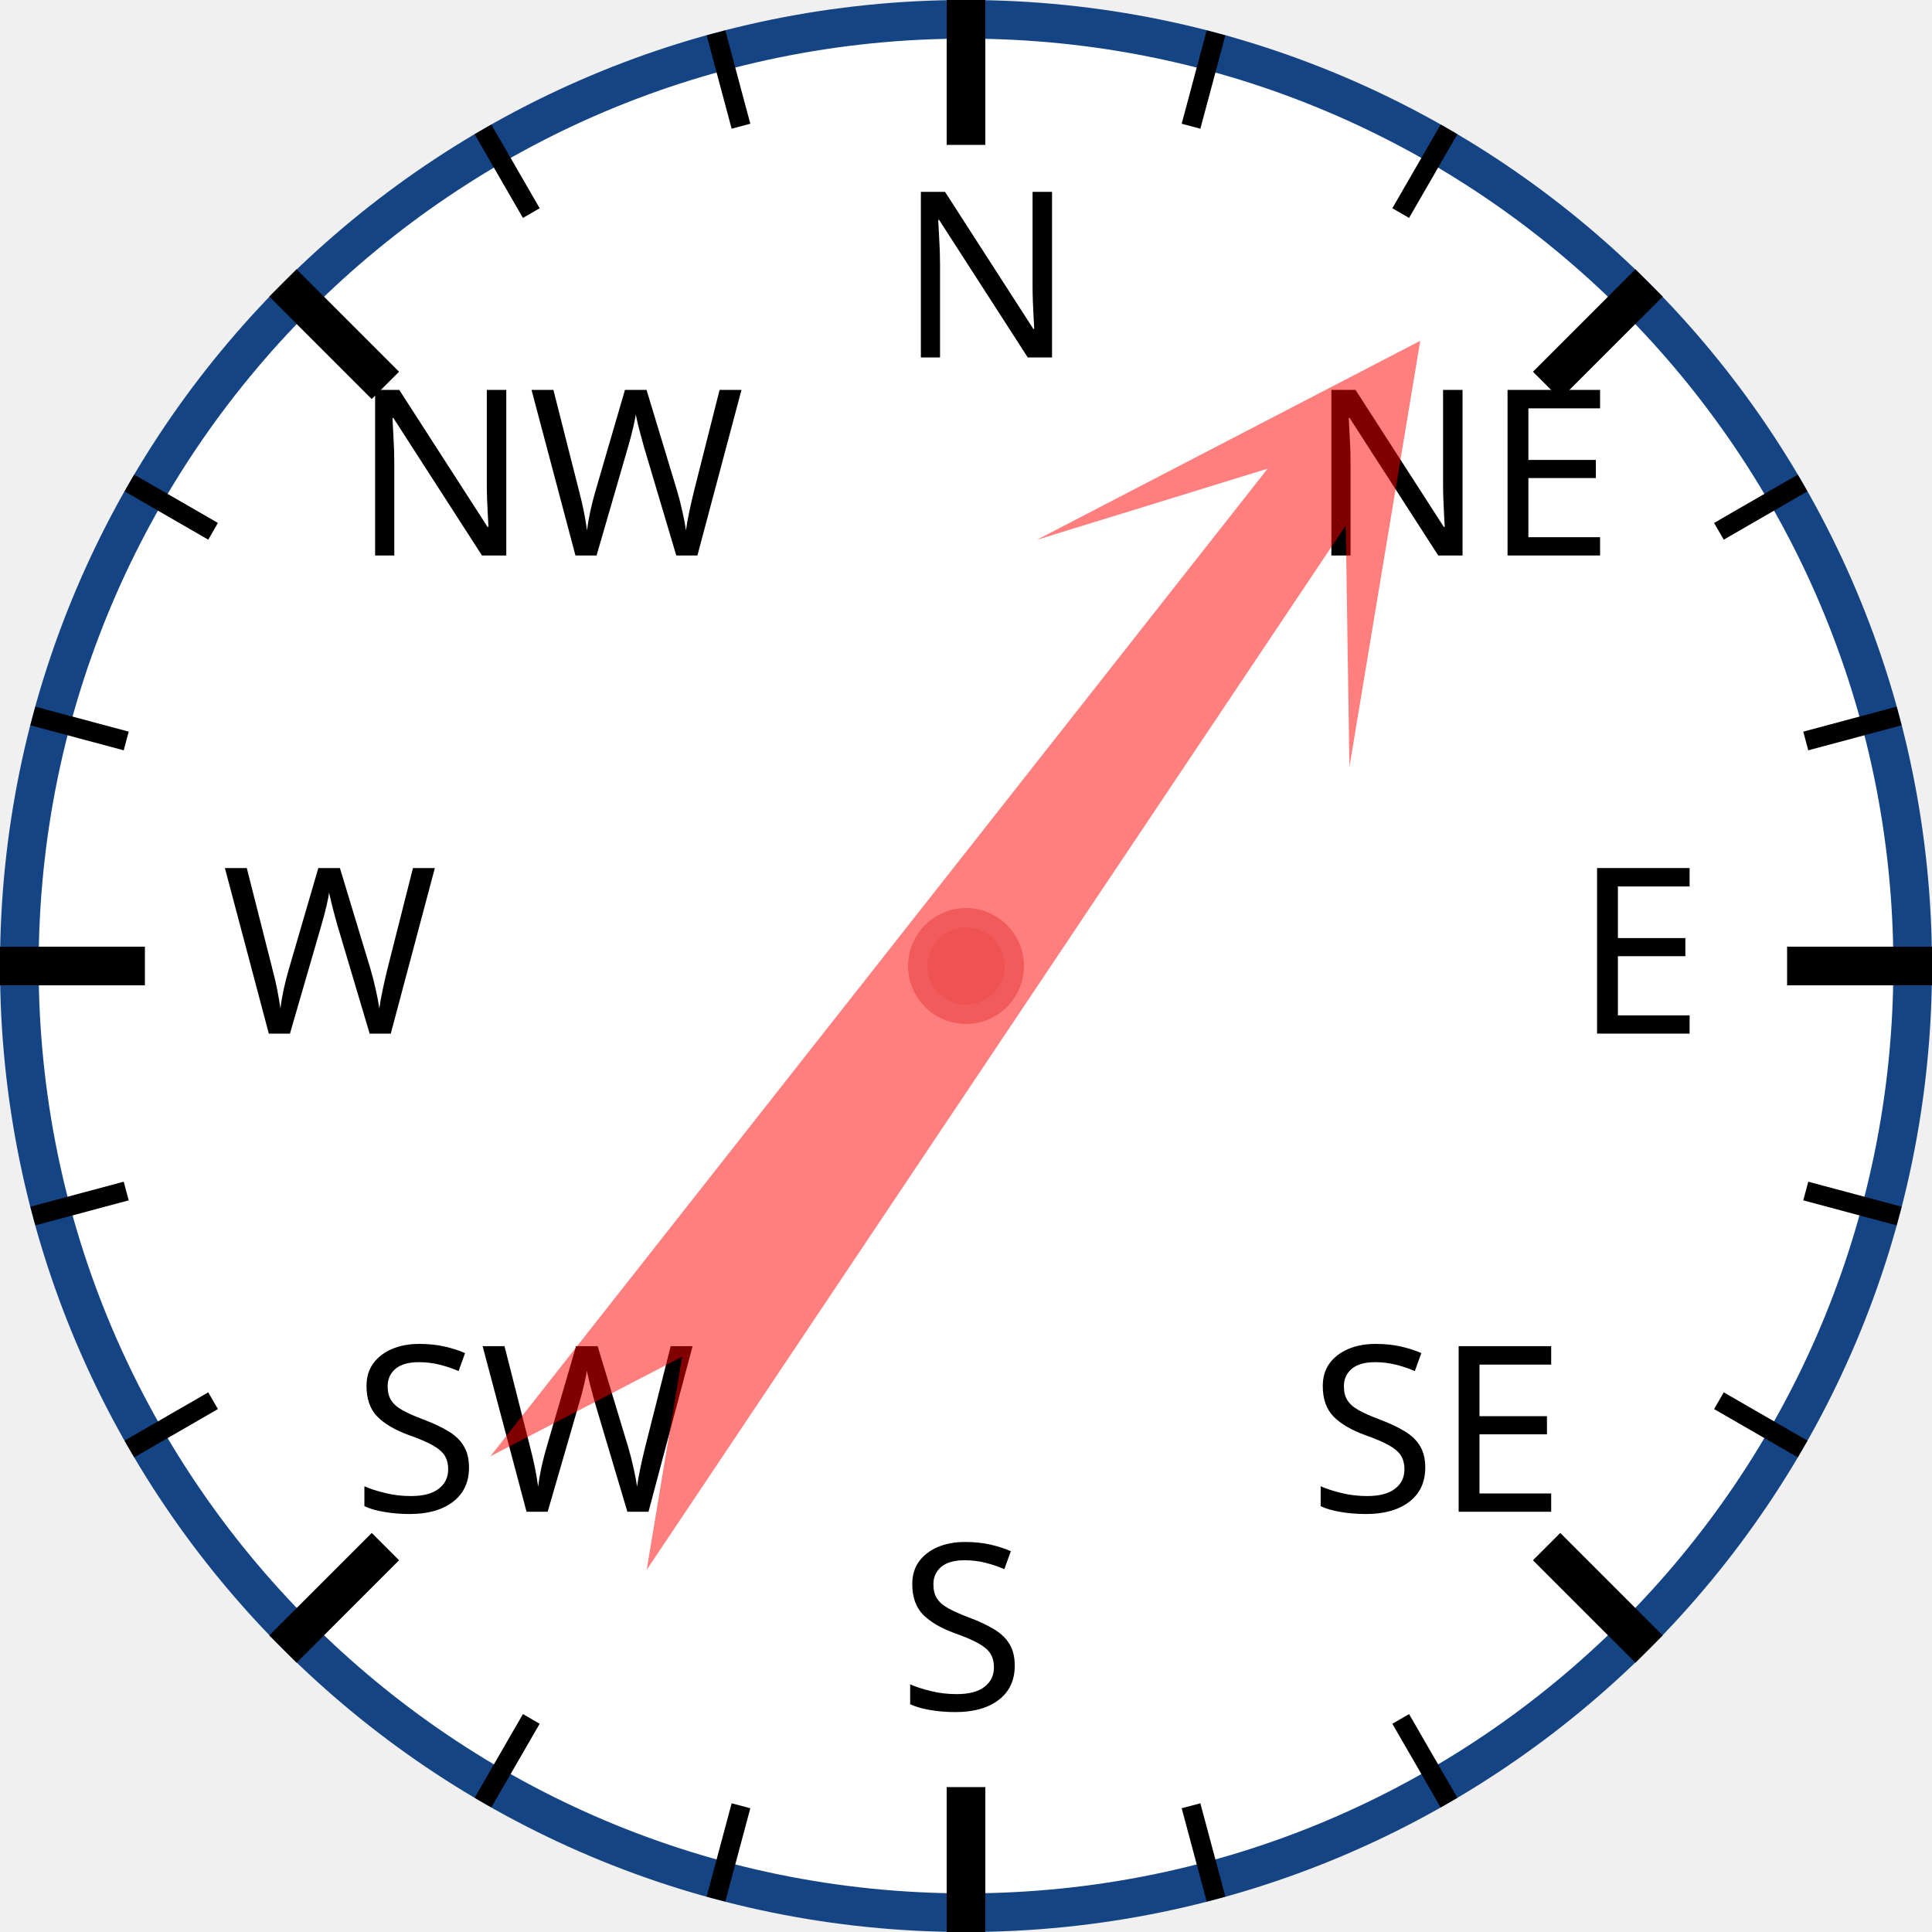
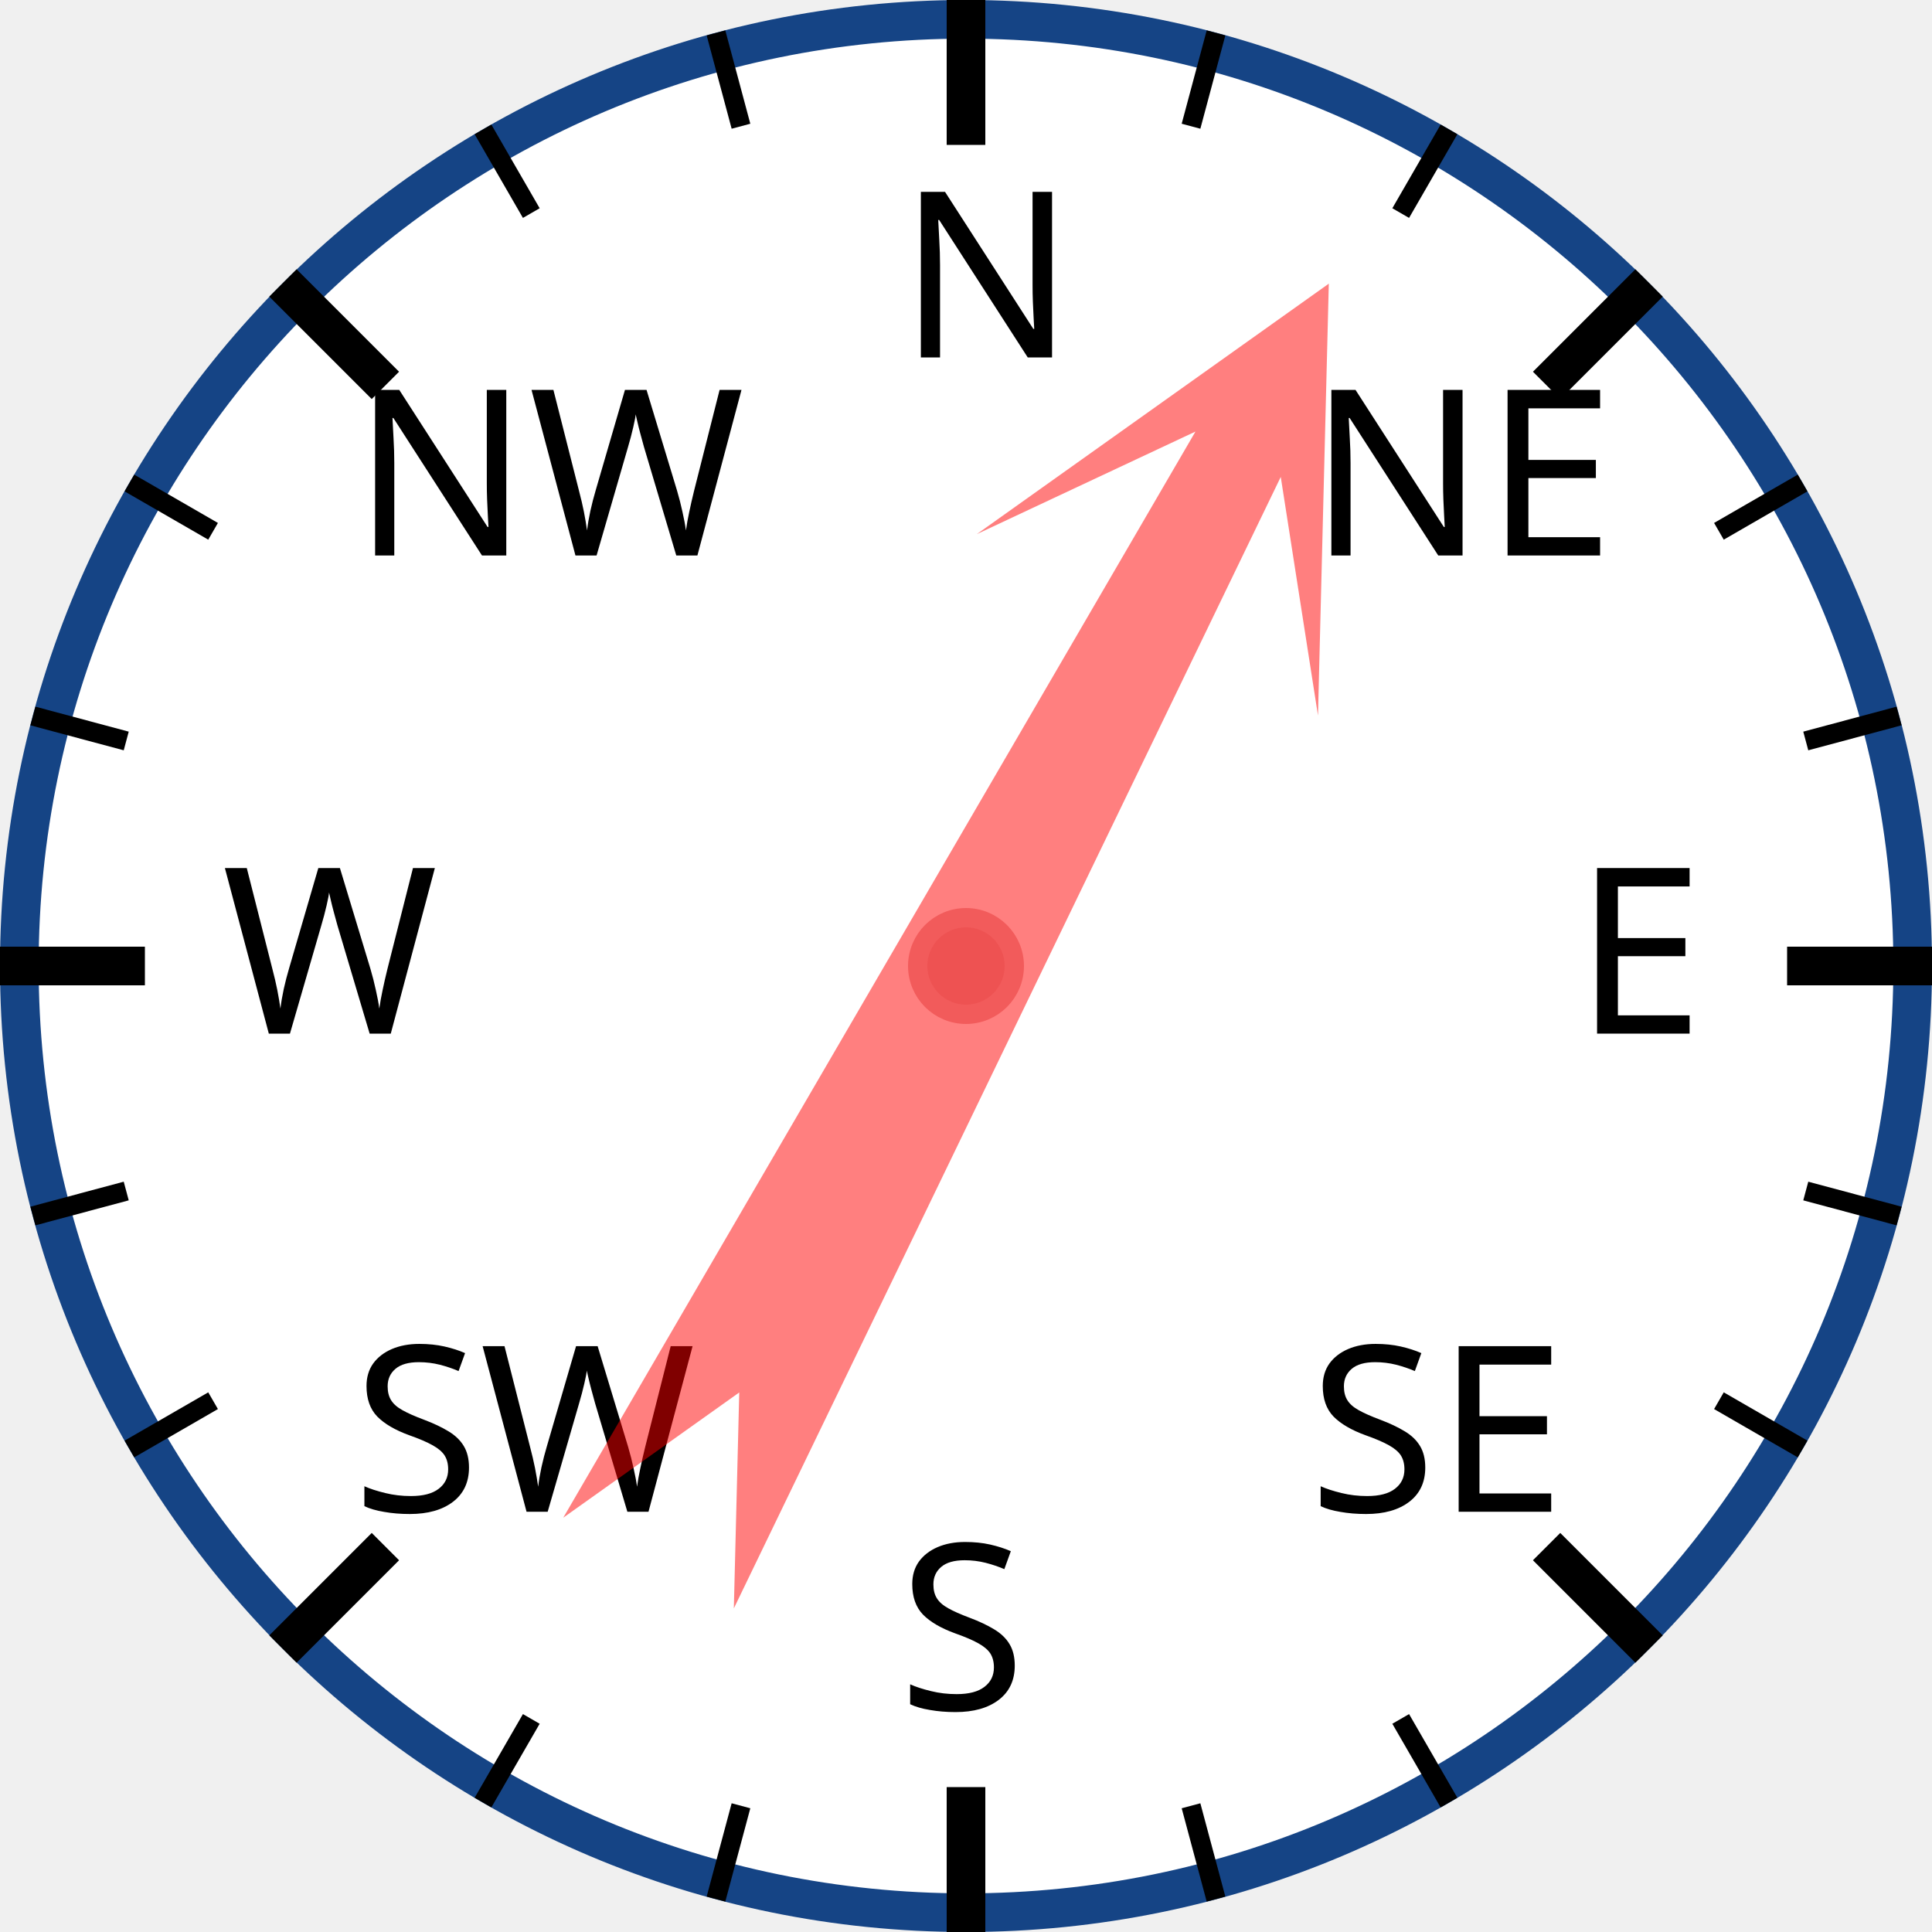
<svg xmlns="http://www.w3.org/2000/svg" width="120px" height="120px" viewBox="0 0 200 200">
  <circle cx="100" cy="100" r="98" style="fill: white; stroke: #154485; stroke-width: 4;" />
  <text x="93.0" y="37.0" style="font-family: sans-serif; font-size: 18pt;">N</text>
  <line x1="100.0" y1="0.0" x2="100.0" y2="15.0" style="stroke: black; stroke-width: 4;" />
  <line x1="74.118" y1="3.407" x2="76.706" y2="13.067" style="stroke: black; stroke-width: 2;" />
  <line x1="50" y1="13.397" x2="55" y2="22.058" style="stroke: black; stroke-width: 2;" />
  <text x="36.503" y="57.503" style="font-family: sans-serif; font-size: 18pt;">NW</text>
  <line x1="29.289" y1="29.289" x2="39.896" y2="39.896" style="stroke: black; stroke-width: 4;" />
  <line x1="13.397" y1="50" x2="22.058" y2="55" style="stroke: black; stroke-width: 2;" />
  <line x1="3.407" y1="74.118" x2="13.067" y2="76.706" style="stroke: black; stroke-width: 2;" />
  <text x="23.0" y="107.0" style="font-family: sans-serif; font-size: 18pt;">W</text>
  <line x1="0.0" y1="100.0" x2="15.0" y2="100.0" style="stroke: black; stroke-width: 4;" />
  <line x1="3.407" y1="125.882" x2="13.067" y2="123.294" style="stroke: black; stroke-width: 2;" />
  <line x1="13.397" y1="150" x2="22.058" y2="145" style="stroke: black; stroke-width: 2;" />
  <text x="36.503" y="156.497" style="font-family: sans-serif; font-size: 18pt;">SW</text>
  <line x1="29.289" y1="170.711" x2="39.896" y2="160.104" style="stroke: black; stroke-width: 4;" />
  <line x1="50" y1="186.603" x2="55" y2="177.942" style="stroke: black; stroke-width: 2;" />
  <line x1="74.118" y1="196.593" x2="76.706" y2="186.933" style="stroke: black; stroke-width: 2;" />
  <text x="93" y="177.0" style="font-family: sans-serif; font-size: 18pt;">S</text>
  <line x1="100" y1="200.0" x2="100" y2="185.0" style="stroke: black; stroke-width: 4;" />
  <line x1="125.882" y1="196.593" x2="123.294" y2="186.933" style="stroke: black; stroke-width: 2;" />
  <line x1="150.0" y1="186.603" x2="145.0" y2="177.942" style="stroke: black; stroke-width: 2;" />
  <text x="135.497" y="156.497" style="font-family: sans-serif; font-size: 18pt;">SE</text>
  <line x1="170.711" y1="170.711" x2="160.104" y2="160.104" style="stroke: black; stroke-width: 4;" />
  <line x1="186.603" y1="150" x2="177.942" y2="145" style="stroke: black; stroke-width: 2;" />
  <line x1="196.593" y1="125.882" x2="186.933" y2="123.294" style="stroke: black; stroke-width: 2;" />
  <text x="163.0" y="107" style="font-family: sans-serif; font-size: 18pt;">E</text>
  <line x1="200.0" y1="100" x2="185.0" y2="100" style="stroke: black; stroke-width: 4;" />
  <line x1="196.593" y1="74.118" x2="186.933" y2="76.706" style="stroke: black; stroke-width: 2;" />
  <line x1="186.603" y1="50" x2="177.942" y2="55" style="stroke: black; stroke-width: 2;" />
  <text x="135.497" y="57.503" style="font-family: sans-serif; font-size: 18pt;">NE</text>
  <line x1="170.711" y1="29.289" x2="160.104" y2="39.896" style="stroke: black; stroke-width: 4;" />
  <line x1="150" y1="13.397" x2="145" y2="22.058" style="stroke: black; stroke-width: 2;" />
  <line x1="125.882" y1="3.407" x2="123.294" y2="13.067" style="stroke: black; stroke-width: 2;" />
-   <polygon points="100 20 120 60 105 40 110 170 100 150 90 170 95 40 80 60" style="fill: red; fill-opacity: 0.5;" transform="rotate(36,100,100)" />
+   <polygon points="100 20 120 60 105 40 110 170 100 150 90 170 95 40 80 60" style="fill: red; fill-opacity: 0.5;" transform="rotate(28,100,100)" />
  <circle cx="100" cy="100" r="5" style="fill: #EE5252; stroke: #F25B5B; stroke-width: 2;" />
</svg>
